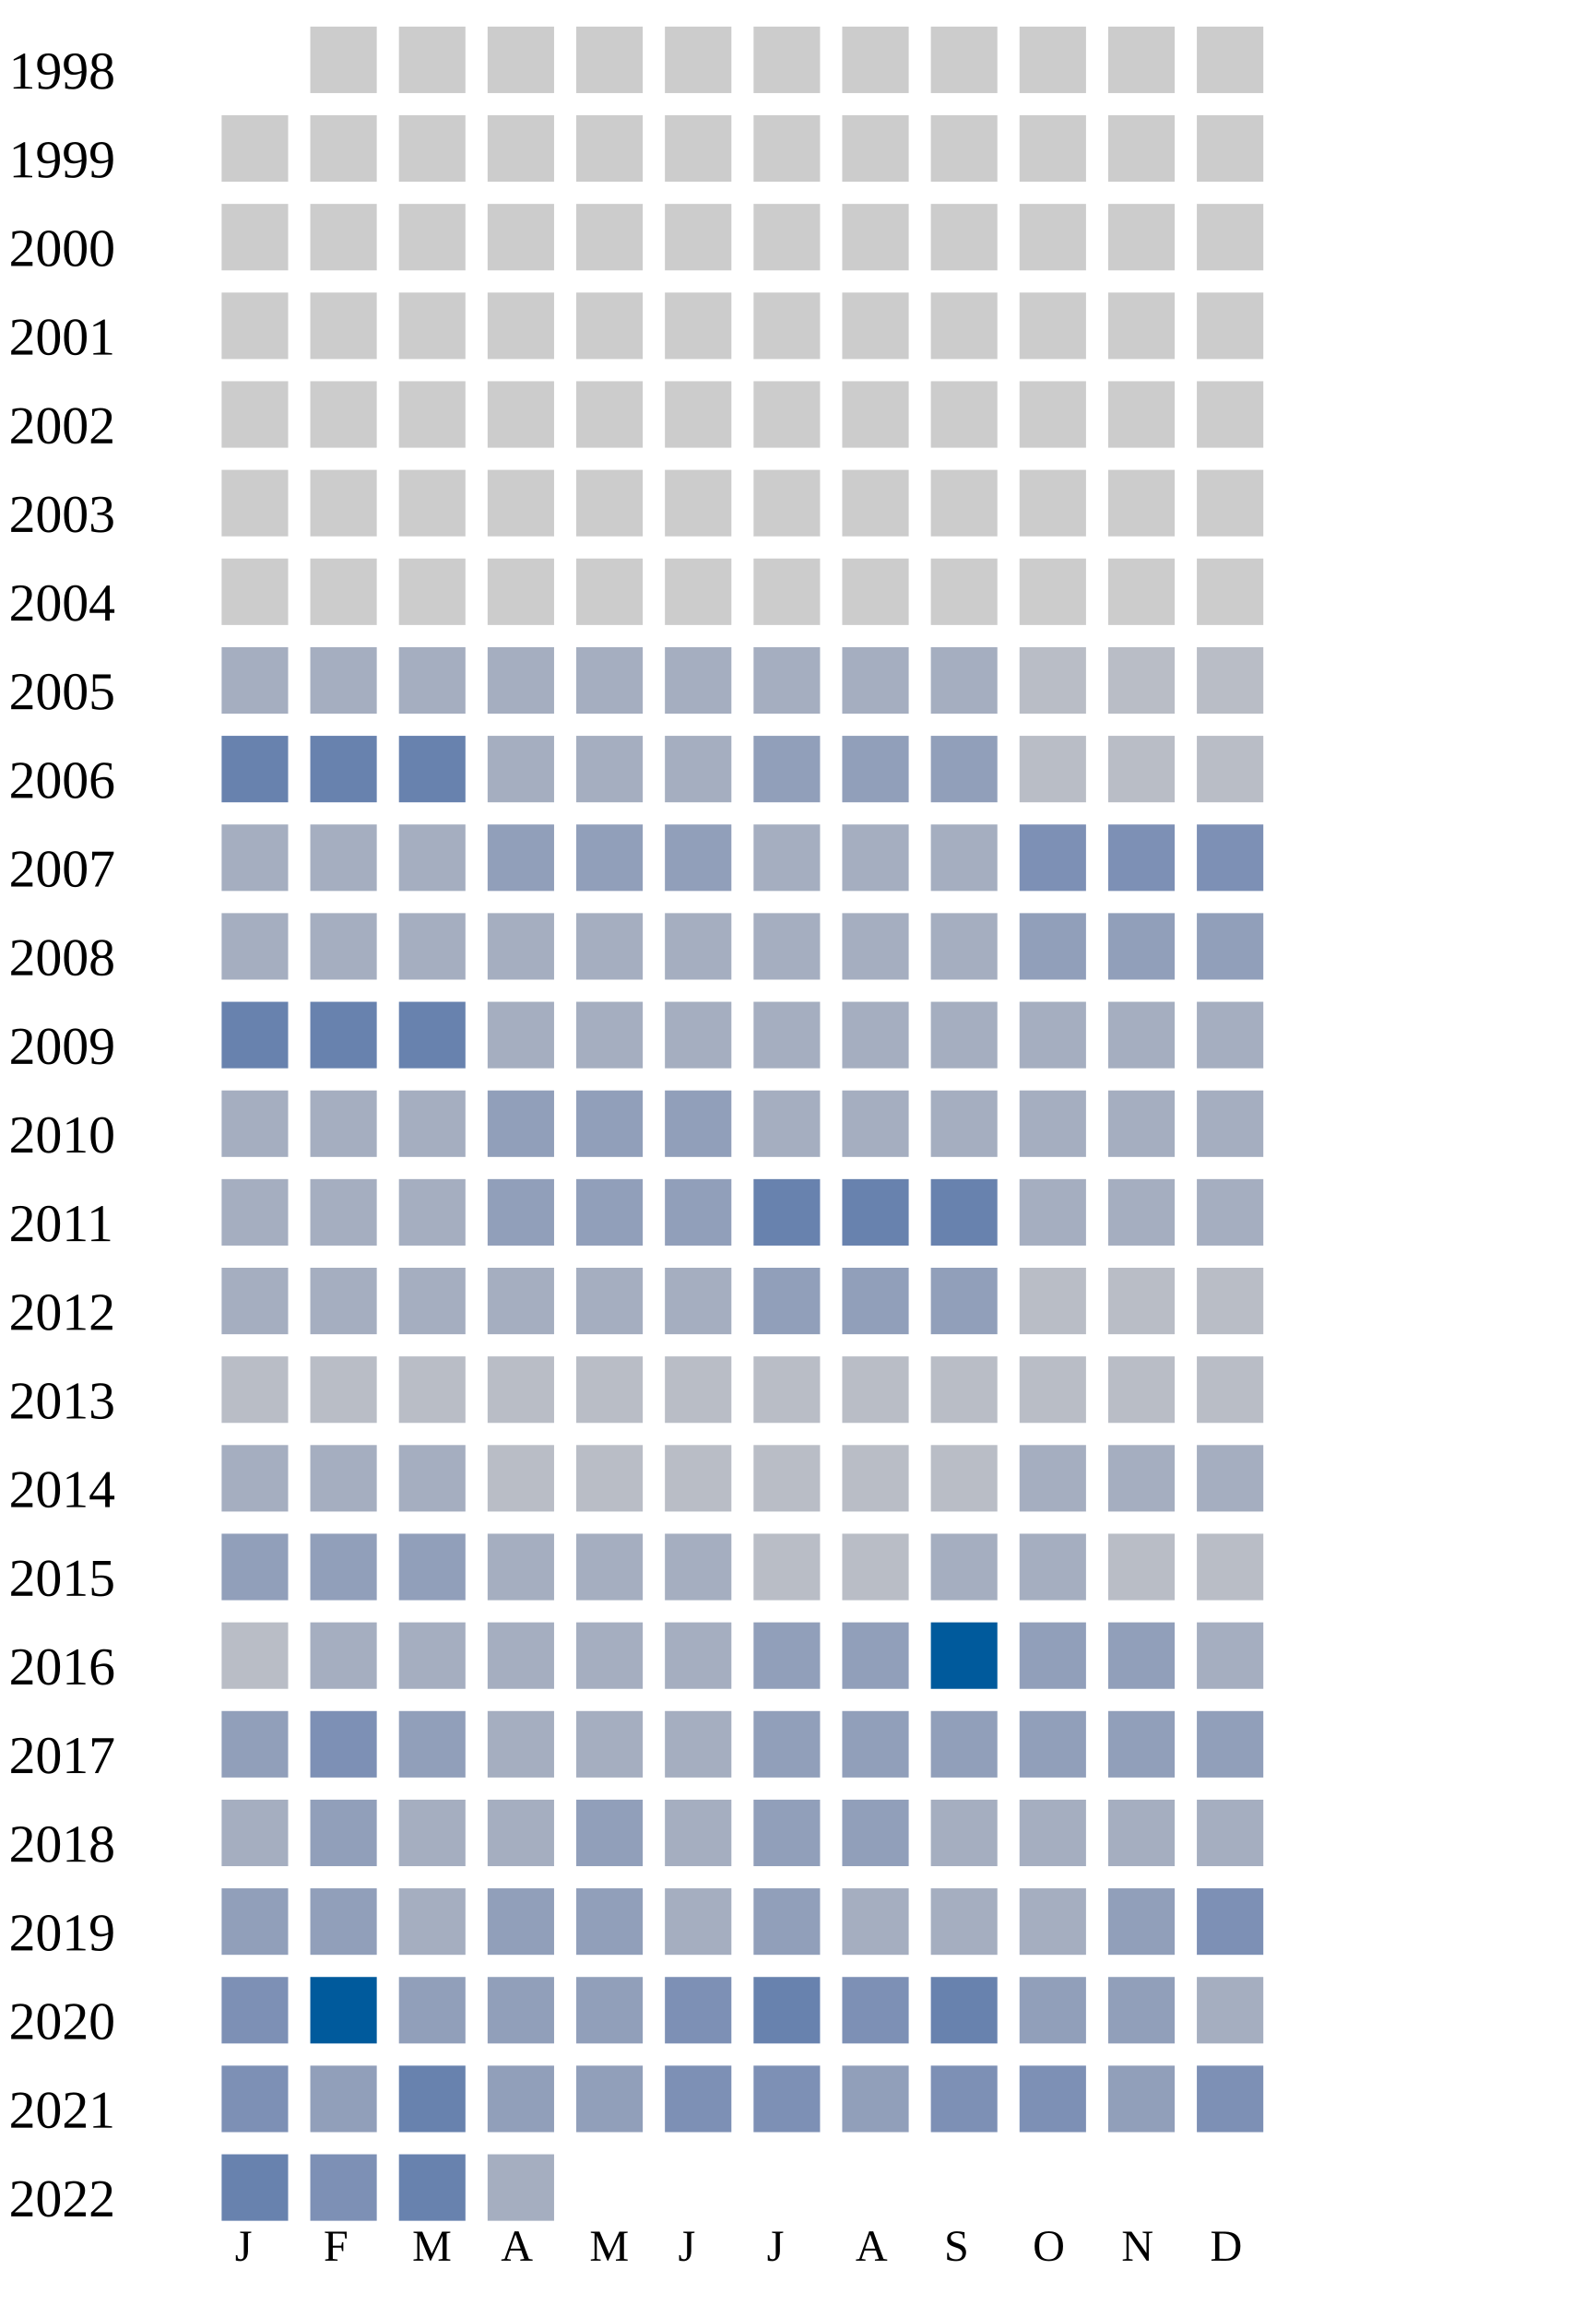
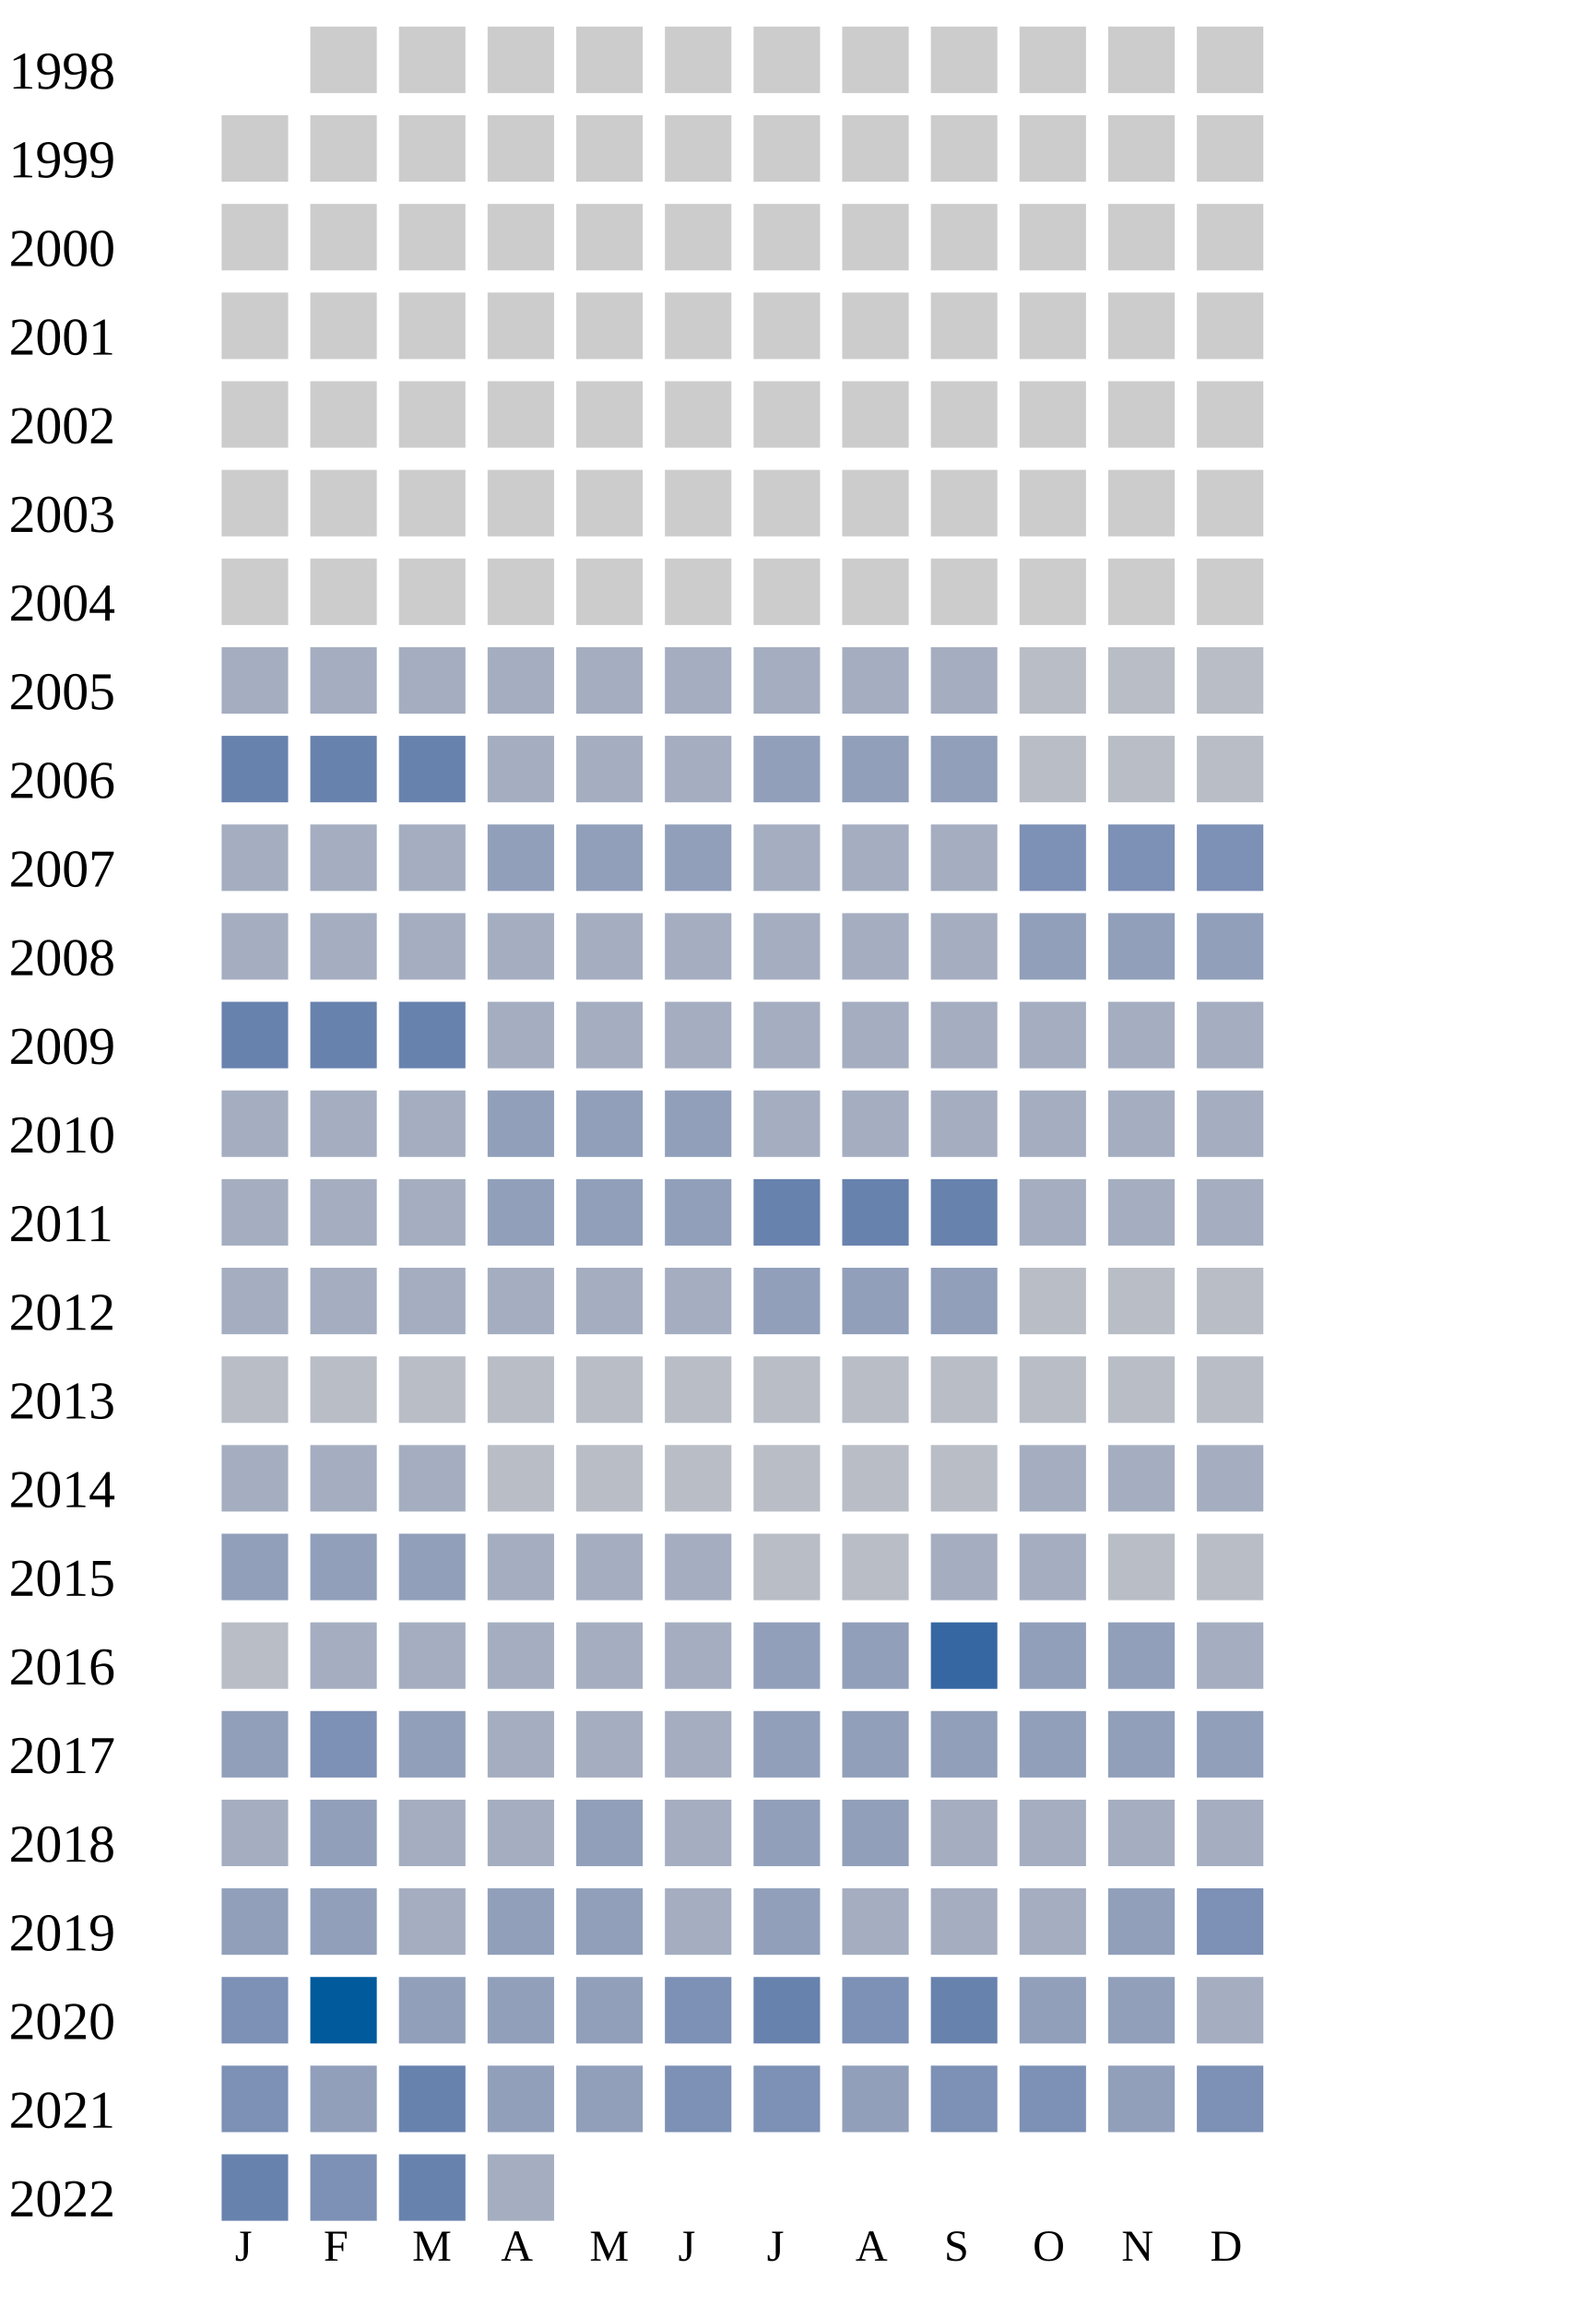
<svg xmlns="http://www.w3.org/2000/svg" width="360" height="520">
  <g transform="translate(0 0)">
    <text x="2" y="20">1998</text>
    <rect x="70" y="6" width="15" height="15" fill="#cccccc" />
    <rect x="90" y="6" width="15" height="15" fill="#cccccc" />
    <rect x="110" y="6" width="15" height="15" fill="#cccccc" />
    <rect x="130" y="6" width="15" height="15" fill="#cccccc" />
    <rect x="150" y="6" width="15" height="15" fill="#cccccc" />
    <rect x="170" y="6" width="15" height="15" fill="#cccccc" />
    <rect x="190" y="6" width="15" height="15" fill="#cccccc" />
    <rect x="210" y="6" width="15" height="15" fill="#cccccc" />
    <rect x="230" y="6" width="15" height="15" fill="#cccccc" />
    <rect x="250" y="6" width="15" height="15" fill="#cccccc" />
    <rect x="270" y="6" width="15" height="15" fill="#cccccc" />
  </g>
  <g transform="translate(0 20)">
    <text x="2" y="20">1999</text>
    <rect x="50" y="6" width="15" height="15" fill="#cccccc" />
    <rect x="70" y="6" width="15" height="15" fill="#cccccc" />
    <rect x="90" y="6" width="15" height="15" fill="#cccccc" />
    <rect x="110" y="6" width="15" height="15" fill="#cccccc" />
    <rect x="130" y="6" width="15" height="15" fill="#cccccc" />
    <rect x="150" y="6" width="15" height="15" fill="#cccccc" />
    <rect x="170" y="6" width="15" height="15" fill="#cccccc" />
    <rect x="190" y="6" width="15" height="15" fill="#cccccc" />
    <rect x="210" y="6" width="15" height="15" fill="#cccccc" />
    <rect x="230" y="6" width="15" height="15" fill="#cccccc" />
    <rect x="250" y="6" width="15" height="15" fill="#cccccc" />
    <rect x="270" y="6" width="15" height="15" fill="#cccccc" />
  </g>
  <g transform="translate(0 40)">
    <text x="2" y="20">2000</text>
    <rect x="50" y="6" width="15" height="15" fill="#cccccc" />
    <rect x="70" y="6" width="15" height="15" fill="#cccccc" />
    <rect x="90" y="6" width="15" height="15" fill="#cccccc" />
    <rect x="110" y="6" width="15" height="15" fill="#cccccc" />
    <rect x="130" y="6" width="15" height="15" fill="#cccccc" />
    <rect x="150" y="6" width="15" height="15" fill="#cccccc" />
    <rect x="170" y="6" width="15" height="15" fill="#cccccc" />
    <rect x="190" y="6" width="15" height="15" fill="#cccccc" />
    <rect x="210" y="6" width="15" height="15" fill="#cccccc" />
    <rect x="230" y="6" width="15" height="15" fill="#cccccc" />
    <rect x="250" y="6" width="15" height="15" fill="#cccccc" />
    <rect x="270" y="6" width="15" height="15" fill="#cccccc" />
  </g>
  <g transform="translate(0 60)">
    <text x="2" y="20">2001</text>
    <rect x="50" y="6" width="15" height="15" fill="#cccccc" />
    <rect x="70" y="6" width="15" height="15" fill="#cccccc" />
    <rect x="90" y="6" width="15" height="15" fill="#cccccc" />
    <rect x="110" y="6" width="15" height="15" fill="#cccccc" />
    <rect x="130" y="6" width="15" height="15" fill="#cccccc" />
    <rect x="150" y="6" width="15" height="15" fill="#cccccc" />
    <rect x="170" y="6" width="15" height="15" fill="#cccccc" />
    <rect x="190" y="6" width="15" height="15" fill="#cccccc" />
    <rect x="210" y="6" width="15" height="15" fill="#cccccc" />
    <rect x="230" y="6" width="15" height="15" fill="#cccccc" />
    <rect x="250" y="6" width="15" height="15" fill="#cccccc" />
    <rect x="270" y="6" width="15" height="15" fill="#cccccc" />
  </g>
  <g transform="translate(0 80)">
    <text x="2" y="20">2002</text>
    <rect x="50" y="6" width="15" height="15" fill="#cccccc" />
    <rect x="70" y="6" width="15" height="15" fill="#cccccc" />
    <rect x="90" y="6" width="15" height="15" fill="#cccccc" />
    <rect x="110" y="6" width="15" height="15" fill="#cccccc" />
    <rect x="130" y="6" width="15" height="15" fill="#cccccc" />
    <rect x="150" y="6" width="15" height="15" fill="#cccccc" />
    <rect x="170" y="6" width="15" height="15" fill="#cccccc" />
    <rect x="190" y="6" width="15" height="15" fill="#cccccc" />
    <rect x="210" y="6" width="15" height="15" fill="#cccccc" />
    <rect x="230" y="6" width="15" height="15" fill="#cccccc" />
    <rect x="250" y="6" width="15" height="15" fill="#cccccc" />
    <rect x="270" y="6" width="15" height="15" fill="#cccccc" />
  </g>
  <g transform="translate(0 100)">
    <text x="2" y="20">2003</text>
    <rect x="50" y="6" width="15" height="15" fill="#cccccc" />
    <rect x="70" y="6" width="15" height="15" fill="#cccccc" />
    <rect x="90" y="6" width="15" height="15" fill="#cccccc" />
    <rect x="110" y="6" width="15" height="15" fill="#cccccc" />
    <rect x="130" y="6" width="15" height="15" fill="#cccccc" />
    <rect x="150" y="6" width="15" height="15" fill="#cccccc" />
    <rect x="170" y="6" width="15" height="15" fill="#cccccc" />
    <rect x="190" y="6" width="15" height="15" fill="#cccccc" />
    <rect x="210" y="6" width="15" height="15" fill="#cccccc" />
    <rect x="230" y="6" width="15" height="15" fill="#cccccc" />
    <rect x="250" y="6" width="15" height="15" fill="#cccccc" />
    <rect x="270" y="6" width="15" height="15" fill="#cccccc" />
  </g>
  <g transform="translate(0 120)">
    <text x="2" y="20">2004</text>
    <rect x="50" y="6" width="15" height="15" fill="#cccccc" />
    <rect x="70" y="6" width="15" height="15" fill="#cccccc" />
    <rect x="90" y="6" width="15" height="15" fill="#cccccc" />
    <rect x="110" y="6" width="15" height="15" fill="#cccccc" />
    <rect x="130" y="6" width="15" height="15" fill="#cccccc" />
    <rect x="150" y="6" width="15" height="15" fill="#cccccc" />
    <rect x="170" y="6" width="15" height="15" fill="#cccccc" />
    <rect x="190" y="6" width="15" height="15" fill="#cccccc" />
    <rect x="210" y="6" width="15" height="15" fill="#cccccc" />
    <rect x="230" y="6" width="15" height="15" fill="#cccccc" />
    <rect x="250" y="6" width="15" height="15" fill="#cccccc" />
    <rect x="270" y="6" width="15" height="15" fill="#cccccc" />
  </g>
  <g transform="translate(0 140)">
    <text x="2" y="20">2005</text>
    <rect x="50" y="6" width="15" height="15" fill="#a5aec0" />
    <rect x="70" y="6" width="15" height="15" fill="#a5aec0" />
    <rect x="90" y="6" width="15" height="15" fill="#a5aec0" />
    <rect x="110" y="6" width="15" height="15" fill="#a5aec0" />
    <rect x="130" y="6" width="15" height="15" fill="#a5aec0" />
    <rect x="150" y="6" width="15" height="15" fill="#a5aec0" />
    <rect x="170" y="6" width="15" height="15" fill="#a5aec0" />
    <rect x="190" y="6" width="15" height="15" fill="#a5aec0" />
    <rect x="210" y="6" width="15" height="15" fill="#a5aec0" />
    <rect x="230" y="6" width="15" height="15" fill="#b9bdc6" />
    <rect x="250" y="6" width="15" height="15" fill="#b9bdc6" />
    <rect x="270" y="6" width="15" height="15" fill="#b9bdc6" />
  </g>
  <g transform="translate(0 160)">
    <text x="2" y="20">2006</text>
    <rect x="50" y="6" width="15" height="15" fill="#6882ae" />
    <rect x="70" y="6" width="15" height="15" fill="#6882ae" />
    <rect x="90" y="6" width="15" height="15" fill="#6882ae" />
    <rect x="110" y="6" width="15" height="15" fill="#a5aec0" />
    <rect x="130" y="6" width="15" height="15" fill="#a5aec0" />
    <rect x="150" y="6" width="15" height="15" fill="#a5aec0" />
    <rect x="170" y="6" width="15" height="15" fill="#919fba" />
    <rect x="190" y="6" width="15" height="15" fill="#919fba" />
    <rect x="210" y="6" width="15" height="15" fill="#919fba" />
    <rect x="230" y="6" width="15" height="15" fill="#b9bdc6" />
    <rect x="250" y="6" width="15" height="15" fill="#b9bdc6" />
    <rect x="270" y="6" width="15" height="15" fill="#b9bdc6" />
  </g>
  <g transform="translate(0 180)">
    <text x="2" y="20">2007</text>
    <rect x="50" y="6" width="15" height="15" fill="#a5aec0" />
    <rect x="70" y="6" width="15" height="15" fill="#a5aec0" />
    <rect x="90" y="6" width="15" height="15" fill="#a5aec0" />
    <rect x="110" y="6" width="15" height="15" fill="#919fba" />
    <rect x="130" y="6" width="15" height="15" fill="#919fba" />
    <rect x="150" y="6" width="15" height="15" fill="#919fba" />
    <rect x="170" y="6" width="15" height="15" fill="#a5aec0" />
    <rect x="190" y="6" width="15" height="15" fill="#a5aec0" />
    <rect x="210" y="6" width="15" height="15" fill="#a5aec0" />
    <rect x="230" y="6" width="15" height="15" fill="#7d90b5" />
    <rect x="250" y="6" width="15" height="15" fill="#7d90b5" />
    <rect x="270" y="6" width="15" height="15" fill="#7d90b5" />
  </g>
  <g transform="translate(0 200)">
    <text x="2" y="20">2008</text>
    <rect x="50" y="6" width="15" height="15" fill="#a5aec0" />
    <rect x="70" y="6" width="15" height="15" fill="#a5aec0" />
    <rect x="90" y="6" width="15" height="15" fill="#a5aec0" />
    <rect x="110" y="6" width="15" height="15" fill="#a5aec0" />
    <rect x="130" y="6" width="15" height="15" fill="#a5aec0" />
    <rect x="150" y="6" width="15" height="15" fill="#a5aec0" />
    <rect x="170" y="6" width="15" height="15" fill="#a5aec0" />
    <rect x="190" y="6" width="15" height="15" fill="#a5aec0" />
    <rect x="210" y="6" width="15" height="15" fill="#a5aec0" />
    <rect x="230" y="6" width="15" height="15" fill="#919fba" />
    <rect x="250" y="6" width="15" height="15" fill="#919fba" />
    <rect x="270" y="6" width="15" height="15" fill="#919fba" />
  </g>
  <g transform="translate(0 220)">
    <text x="2" y="20">2009</text>
    <rect x="50" y="6" width="15" height="15" fill="#6882ae" />
    <rect x="70" y="6" width="15" height="15" fill="#6882ae" />
    <rect x="90" y="6" width="15" height="15" fill="#6882ae" />
    <rect x="110" y="6" width="15" height="15" fill="#a5aec0" />
    <rect x="130" y="6" width="15" height="15" fill="#a5aec0" />
    <rect x="150" y="6" width="15" height="15" fill="#a5aec0" />
    <rect x="170" y="6" width="15" height="15" fill="#a5aec0" />
    <rect x="190" y="6" width="15" height="15" fill="#a5aec0" />
    <rect x="210" y="6" width="15" height="15" fill="#a5aec0" />
    <rect x="230" y="6" width="15" height="15" fill="#a5aec0" />
    <rect x="250" y="6" width="15" height="15" fill="#a5aec0" />
    <rect x="270" y="6" width="15" height="15" fill="#a5aec0" />
  </g>
  <g transform="translate(0 240)">
    <text x="2" y="20">2010</text>
    <rect x="50" y="6" width="15" height="15" fill="#a5aec0" />
    <rect x="70" y="6" width="15" height="15" fill="#a5aec0" />
    <rect x="90" y="6" width="15" height="15" fill="#a5aec0" />
    <rect x="110" y="6" width="15" height="15" fill="#919fba" />
    <rect x="130" y="6" width="15" height="15" fill="#919fba" />
    <rect x="150" y="6" width="15" height="15" fill="#919fba" />
    <rect x="170" y="6" width="15" height="15" fill="#a5aec0" />
    <rect x="190" y="6" width="15" height="15" fill="#a5aec0" />
    <rect x="210" y="6" width="15" height="15" fill="#a5aec0" />
    <rect x="230" y="6" width="15" height="15" fill="#a5aec0" />
    <rect x="250" y="6" width="15" height="15" fill="#a5aec0" />
    <rect x="270" y="6" width="15" height="15" fill="#a5aec0" />
  </g>
  <g transform="translate(0 260)">
    <text x="2" y="20">2011</text>
    <rect x="50" y="6" width="15" height="15" fill="#a5aec0" />
    <rect x="70" y="6" width="15" height="15" fill="#a5aec0" />
    <rect x="90" y="6" width="15" height="15" fill="#a5aec0" />
    <rect x="110" y="6" width="15" height="15" fill="#919fba" />
    <rect x="130" y="6" width="15" height="15" fill="#919fba" />
    <rect x="150" y="6" width="15" height="15" fill="#919fba" />
    <rect x="170" y="6" width="15" height="15" fill="#6882ae" />
    <rect x="190" y="6" width="15" height="15" fill="#6882ae" />
    <rect x="210" y="6" width="15" height="15" fill="#6882ae" />
    <rect x="230" y="6" width="15" height="15" fill="#a5aec0" />
    <rect x="250" y="6" width="15" height="15" fill="#a5aec0" />
    <rect x="270" y="6" width="15" height="15" fill="#a5aec0" />
  </g>
  <g transform="translate(0 280)">
    <text x="2" y="20">2012</text>
    <rect x="50" y="6" width="15" height="15" fill="#a5aec0" />
    <rect x="70" y="6" width="15" height="15" fill="#a5aec0" />
    <rect x="90" y="6" width="15" height="15" fill="#a5aec0" />
    <rect x="110" y="6" width="15" height="15" fill="#a5aec0" />
    <rect x="130" y="6" width="15" height="15" fill="#a5aec0" />
    <rect x="150" y="6" width="15" height="15" fill="#a5aec0" />
    <rect x="170" y="6" width="15" height="15" fill="#919fba" />
    <rect x="190" y="6" width="15" height="15" fill="#919fba" />
    <rect x="210" y="6" width="15" height="15" fill="#919fba" />
    <rect x="230" y="6" width="15" height="15" fill="#b9bdc6" />
    <rect x="250" y="6" width="15" height="15" fill="#b9bdc6" />
    <rect x="270" y="6" width="15" height="15" fill="#b9bdc6" />
  </g>
  <g transform="translate(0 300)">
    <text x="2" y="20">2013</text>
    <rect x="50" y="6" width="15" height="15" fill="#b9bdc6" />
    <rect x="70" y="6" width="15" height="15" fill="#b9bdc6" />
    <rect x="90" y="6" width="15" height="15" fill="#b9bdc6" />
    <rect x="110" y="6" width="15" height="15" fill="#b9bdc6" />
    <rect x="130" y="6" width="15" height="15" fill="#b9bdc6" />
    <rect x="150" y="6" width="15" height="15" fill="#b9bdc6" />
    <rect x="170" y="6" width="15" height="15" fill="#b9bdc6" />
    <rect x="190" y="6" width="15" height="15" fill="#b9bdc6" />
    <rect x="210" y="6" width="15" height="15" fill="#b9bdc6" />
    <rect x="230" y="6" width="15" height="15" fill="#b9bdc6" />
    <rect x="250" y="6" width="15" height="15" fill="#b9bdc6" />
    <rect x="270" y="6" width="15" height="15" fill="#b9bdc6" />
  </g>
  <g transform="translate(0 320)">
    <text x="2" y="20">2014</text>
    <rect x="50" y="6" width="15" height="15" fill="#a5aec0" />
    <rect x="70" y="6" width="15" height="15" fill="#a5aec0" />
    <rect x="90" y="6" width="15" height="15" fill="#a5aec0" />
    <rect x="110" y="6" width="15" height="15" fill="#b9bdc6" />
    <rect x="130" y="6" width="15" height="15" fill="#b9bdc6" />
    <rect x="150" y="6" width="15" height="15" fill="#b9bdc6" />
    <rect x="170" y="6" width="15" height="15" fill="#b9bdc6" />
    <rect x="190" y="6" width="15" height="15" fill="#b9bdc6" />
    <rect x="210" y="6" width="15" height="15" fill="#b9bdc6" />
    <rect x="230" y="6" width="15" height="15" fill="#a5aec0" />
    <rect x="250" y="6" width="15" height="15" fill="#a5aec0" />
    <rect x="270" y="6" width="15" height="15" fill="#a5aec0" />
  </g>
  <g transform="translate(0 340)">
    <text x="2" y="20">2015</text>
    <rect x="50" y="6" width="15" height="15" fill="#919fba" />
    <rect x="70" y="6" width="15" height="15" fill="#919fba" />
    <rect x="90" y="6" width="15" height="15" fill="#919fba" />
    <rect x="110" y="6" width="15" height="15" fill="#a5aec0" />
    <rect x="130" y="6" width="15" height="15" fill="#a5aec0" />
    <rect x="150" y="6" width="15" height="15" fill="#a5aec0" />
    <rect x="170" y="6" width="15" height="15" fill="#b9bdc6" />
    <rect x="190" y="6" width="15" height="15" fill="#b9bdc6" />
    <rect x="210" y="6" width="15" height="15" fill="#a5aec0" />
    <rect x="230" y="6" width="15" height="15" fill="#a5aec0" />
    <rect x="250" y="6" width="15" height="15" fill="#b9bdc6" />
    <rect x="270" y="6" width="15" height="15" fill="#b9bdc6" />
  </g>
  <g transform="translate(0 360)">
    <text x="2" y="20">2016</text>
    <rect x="50" y="6" width="15" height="15" fill="#b9bdc6" />
    <rect x="70" y="6" width="15" height="15" fill="#a5aec0" />
    <rect x="90" y="6" width="15" height="15" fill="#a5aec0" />
    <rect x="110" y="6" width="15" height="15" fill="#a5aec0" />
    <rect x="130" y="6" width="15" height="15" fill="#a5aec0" />
    <rect x="150" y="6" width="15" height="15" fill="#a5aec0" />
    <rect x="170" y="6" width="15" height="15" fill="#919fba" />
    <rect x="190" y="6" width="15" height="15" fill="#919fba" />
-     <rect x="210" y="6" width="15" height="15" fill="#005a9c" />
+     <rect x="210" y="6" width="15" height="15" fill="#3667a2" />
    <rect x="230" y="6" width="15" height="15" fill="#919fba" />
    <rect x="250" y="6" width="15" height="15" fill="#919fba" />
    <rect x="270" y="6" width="15" height="15" fill="#a5aec0" />
  </g>
  <g transform="translate(0 380)">
    <text x="2" y="20">2017</text>
    <rect x="50" y="6" width="15" height="15" fill="#919fba" />
    <rect x="70" y="6" width="15" height="15" fill="#7d90b5" />
    <rect x="90" y="6" width="15" height="15" fill="#919fba" />
    <rect x="110" y="6" width="15" height="15" fill="#a5aec0" />
    <rect x="130" y="6" width="15" height="15" fill="#a5aec0" />
    <rect x="150" y="6" width="15" height="15" fill="#a5aec0" />
    <rect x="170" y="6" width="15" height="15" fill="#919fba" />
    <rect x="190" y="6" width="15" height="15" fill="#919fba" />
    <rect x="210" y="6" width="15" height="15" fill="#919fba" />
    <rect x="230" y="6" width="15" height="15" fill="#919fba" />
    <rect x="250" y="6" width="15" height="15" fill="#919fba" />
    <rect x="270" y="6" width="15" height="15" fill="#919fba" />
  </g>
  <g transform="translate(0 400)">
    <text x="2" y="20">2018</text>
    <rect x="50" y="6" width="15" height="15" fill="#a5aec0" />
    <rect x="70" y="6" width="15" height="15" fill="#919fba" />
    <rect x="90" y="6" width="15" height="15" fill="#a5aec0" />
    <rect x="110" y="6" width="15" height="15" fill="#a5aec0" />
    <rect x="130" y="6" width="15" height="15" fill="#919fba" />
    <rect x="150" y="6" width="15" height="15" fill="#a5aec0" />
    <rect x="170" y="6" width="15" height="15" fill="#919fba" />
    <rect x="190" y="6" width="15" height="15" fill="#919fba" />
    <rect x="210" y="6" width="15" height="15" fill="#a5aec0" />
    <rect x="230" y="6" width="15" height="15" fill="#a5aec0" />
    <rect x="250" y="6" width="15" height="15" fill="#a5aec0" />
    <rect x="270" y="6" width="15" height="15" fill="#a5aec0" />
  </g>
  <g transform="translate(0 420)">
    <text x="2" y="20">2019</text>
    <rect x="50" y="6" width="15" height="15" fill="#919fba" />
    <rect x="70" y="6" width="15" height="15" fill="#919fba" />
    <rect x="90" y="6" width="15" height="15" fill="#a5aec0" />
    <rect x="110" y="6" width="15" height="15" fill="#919fba" />
    <rect x="130" y="6" width="15" height="15" fill="#919fba" />
    <rect x="150" y="6" width="15" height="15" fill="#a5aec0" />
    <rect x="170" y="6" width="15" height="15" fill="#919fba" />
    <rect x="190" y="6" width="15" height="15" fill="#a5aec0" />
    <rect x="210" y="6" width="15" height="15" fill="#a5aec0" />
    <rect x="230" y="6" width="15" height="15" fill="#a5aec0" />
    <rect x="250" y="6" width="15" height="15" fill="#919fba" />
    <rect x="270" y="6" width="15" height="15" fill="#7d90b5" />
  </g>
  <g transform="translate(0 440)">
    <text x="2" y="20">2020</text>
    <rect x="50" y="6" width="15" height="15" fill="#7d90b5" />
    <rect x="70" y="6" width="15" height="15" fill="#005a9c" />
    <rect x="90" y="6" width="15" height="15" fill="#919fba" />
    <rect x="110" y="6" width="15" height="15" fill="#919fba" />
    <rect x="130" y="6" width="15" height="15" fill="#919fba" />
    <rect x="150" y="6" width="15" height="15" fill="#7d90b5" />
    <rect x="170" y="6" width="15" height="15" fill="#6882ae" />
    <rect x="190" y="6" width="15" height="15" fill="#7d90b5" />
    <rect x="210" y="6" width="15" height="15" fill="#6882ae" />
    <rect x="230" y="6" width="15" height="15" fill="#919fba" />
    <rect x="250" y="6" width="15" height="15" fill="#919fba" />
    <rect x="270" y="6" width="15" height="15" fill="#a5aec0" />
  </g>
  <g transform="translate(0 460)">
    <text x="2" y="20">2021</text>
    <rect x="50" y="6" width="15" height="15" fill="#7d90b5" />
    <rect x="70" y="6" width="15" height="15" fill="#919fba" />
    <rect x="90" y="6" width="15" height="15" fill="#6882ae" />
    <rect x="110" y="6" width="15" height="15" fill="#919fba" />
    <rect x="130" y="6" width="15" height="15" fill="#919fba" />
    <rect x="150" y="6" width="15" height="15" fill="#7d90b5" />
    <rect x="170" y="6" width="15" height="15" fill="#7d90b5" />
    <rect x="190" y="6" width="15" height="15" fill="#919fba" />
    <rect x="210" y="6" width="15" height="15" fill="#7d90b5" />
    <rect x="230" y="6" width="15" height="15" fill="#7d90b5" />
    <rect x="250" y="6" width="15" height="15" fill="#919fba" />
    <rect x="270" y="6" width="15" height="15" fill="#7d90b5" />
  </g>
  <g transform="translate(0 480)">
    <text x="2" y="20">2022</text>
    <rect x="50" y="6" width="15" height="15" fill="#6882ae" />
    <rect x="70" y="6" width="15" height="15" fill="#7d90b5" />
    <rect x="90" y="6" width="15" height="15" fill="#6882ae" />
    <rect x="110" y="6" width="15" height="15" fill="#a5aec0" />
  </g>
  <text style="font-size: 10px; text-align: center" x="53" y="510">J</text>
  <text style="font-size: 10px; text-align: center" x="73" y="510">F</text>
  <text style="font-size: 10px; text-align: center" x="93" y="510">M</text>
  <text style="font-size: 10px; text-align: center" x="113" y="510">A</text>
  <text style="font-size: 10px; text-align: center" x="133" y="510">M</text>
  <text style="font-size: 10px; text-align: center" x="153" y="510">J</text>
  <text style="font-size: 10px; text-align: center" x="173" y="510">J</text>
  <text style="font-size: 10px; text-align: center" x="193" y="510">A</text>
  <text style="font-size: 10px; text-align: center" x="213" y="510">S</text>
  <text style="font-size: 10px; text-align: center" x="233" y="510">O</text>
  <text style="font-size: 10px; text-align: center" x="253" y="510">N</text>
  <text style="font-size: 10px; text-align: center" x="273" y="510">D</text>
  <text style="font-size: 10px;" x="155" y="529">Less</text>
  <rect fill="#b9bdc6" width="10" height="10" x="180" y="520" />
  <rect fill="#919fba" width="10" height="10" x="195" y="520" />
  <rect fill="#6882ae" width="10" height="10" x="210" y="520" />
  <rect fill="#005a9c" width="10" height="10" x="225" y="520" />
  <text x="240" y="529" style="font-size: 10px;">More</text>
</svg>
